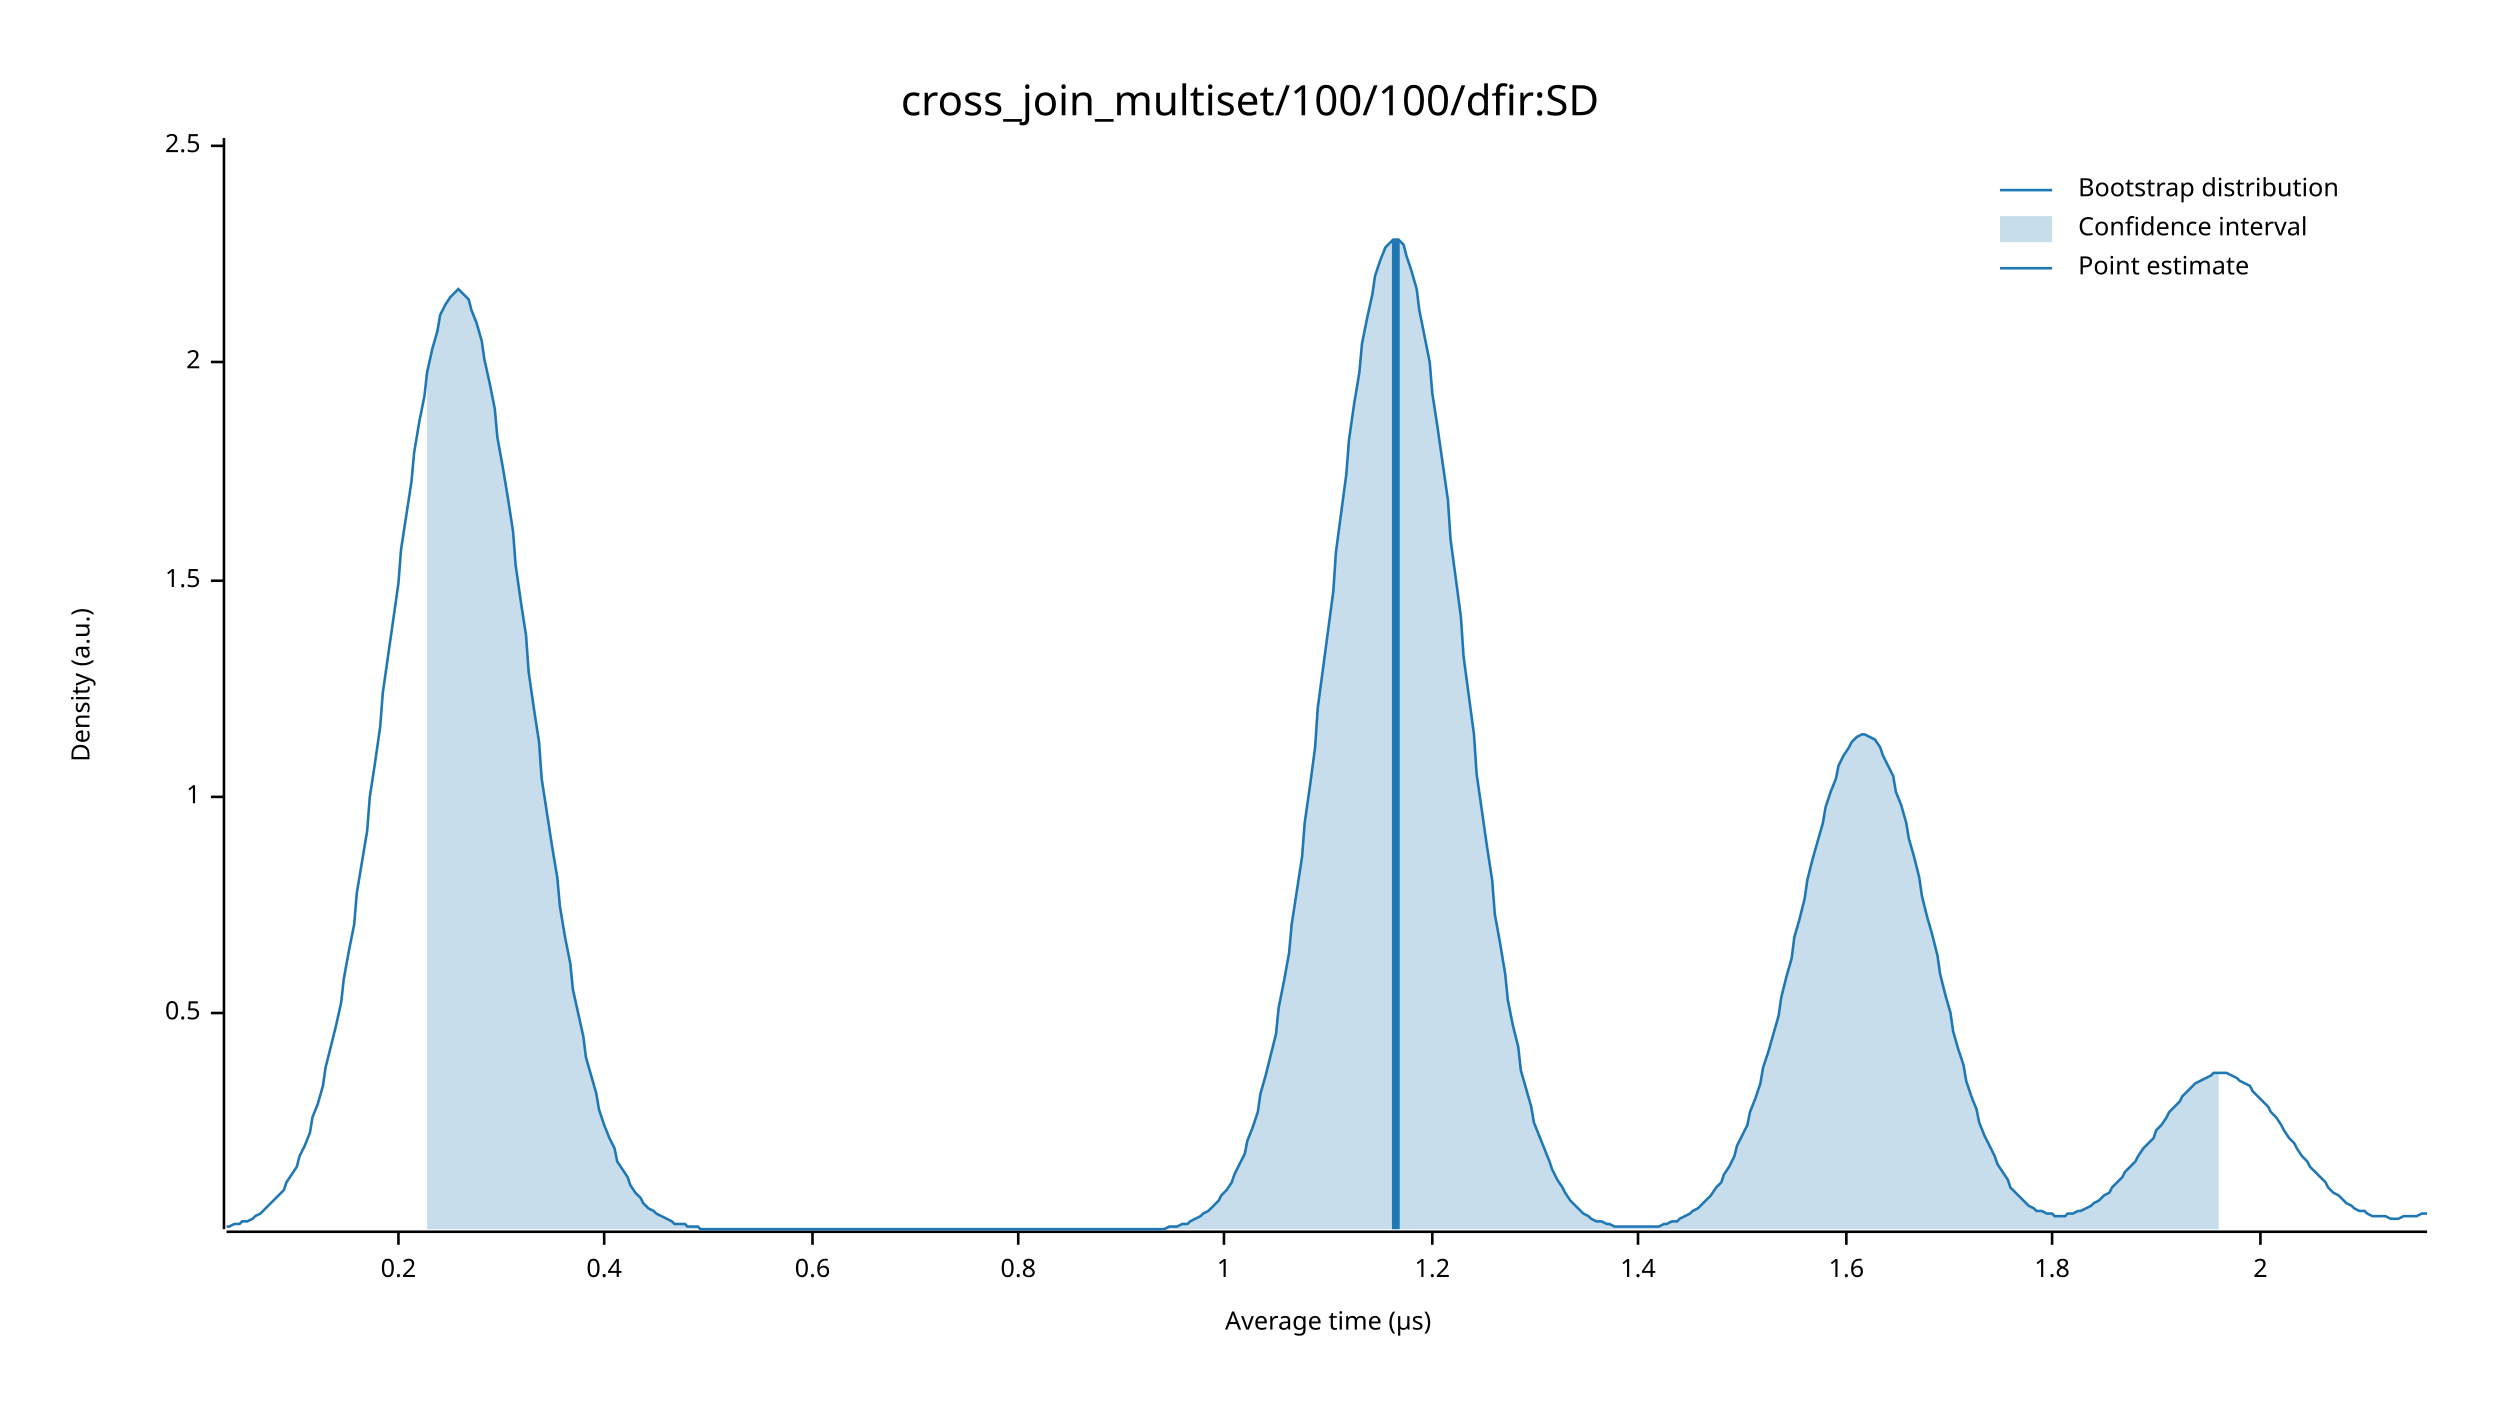
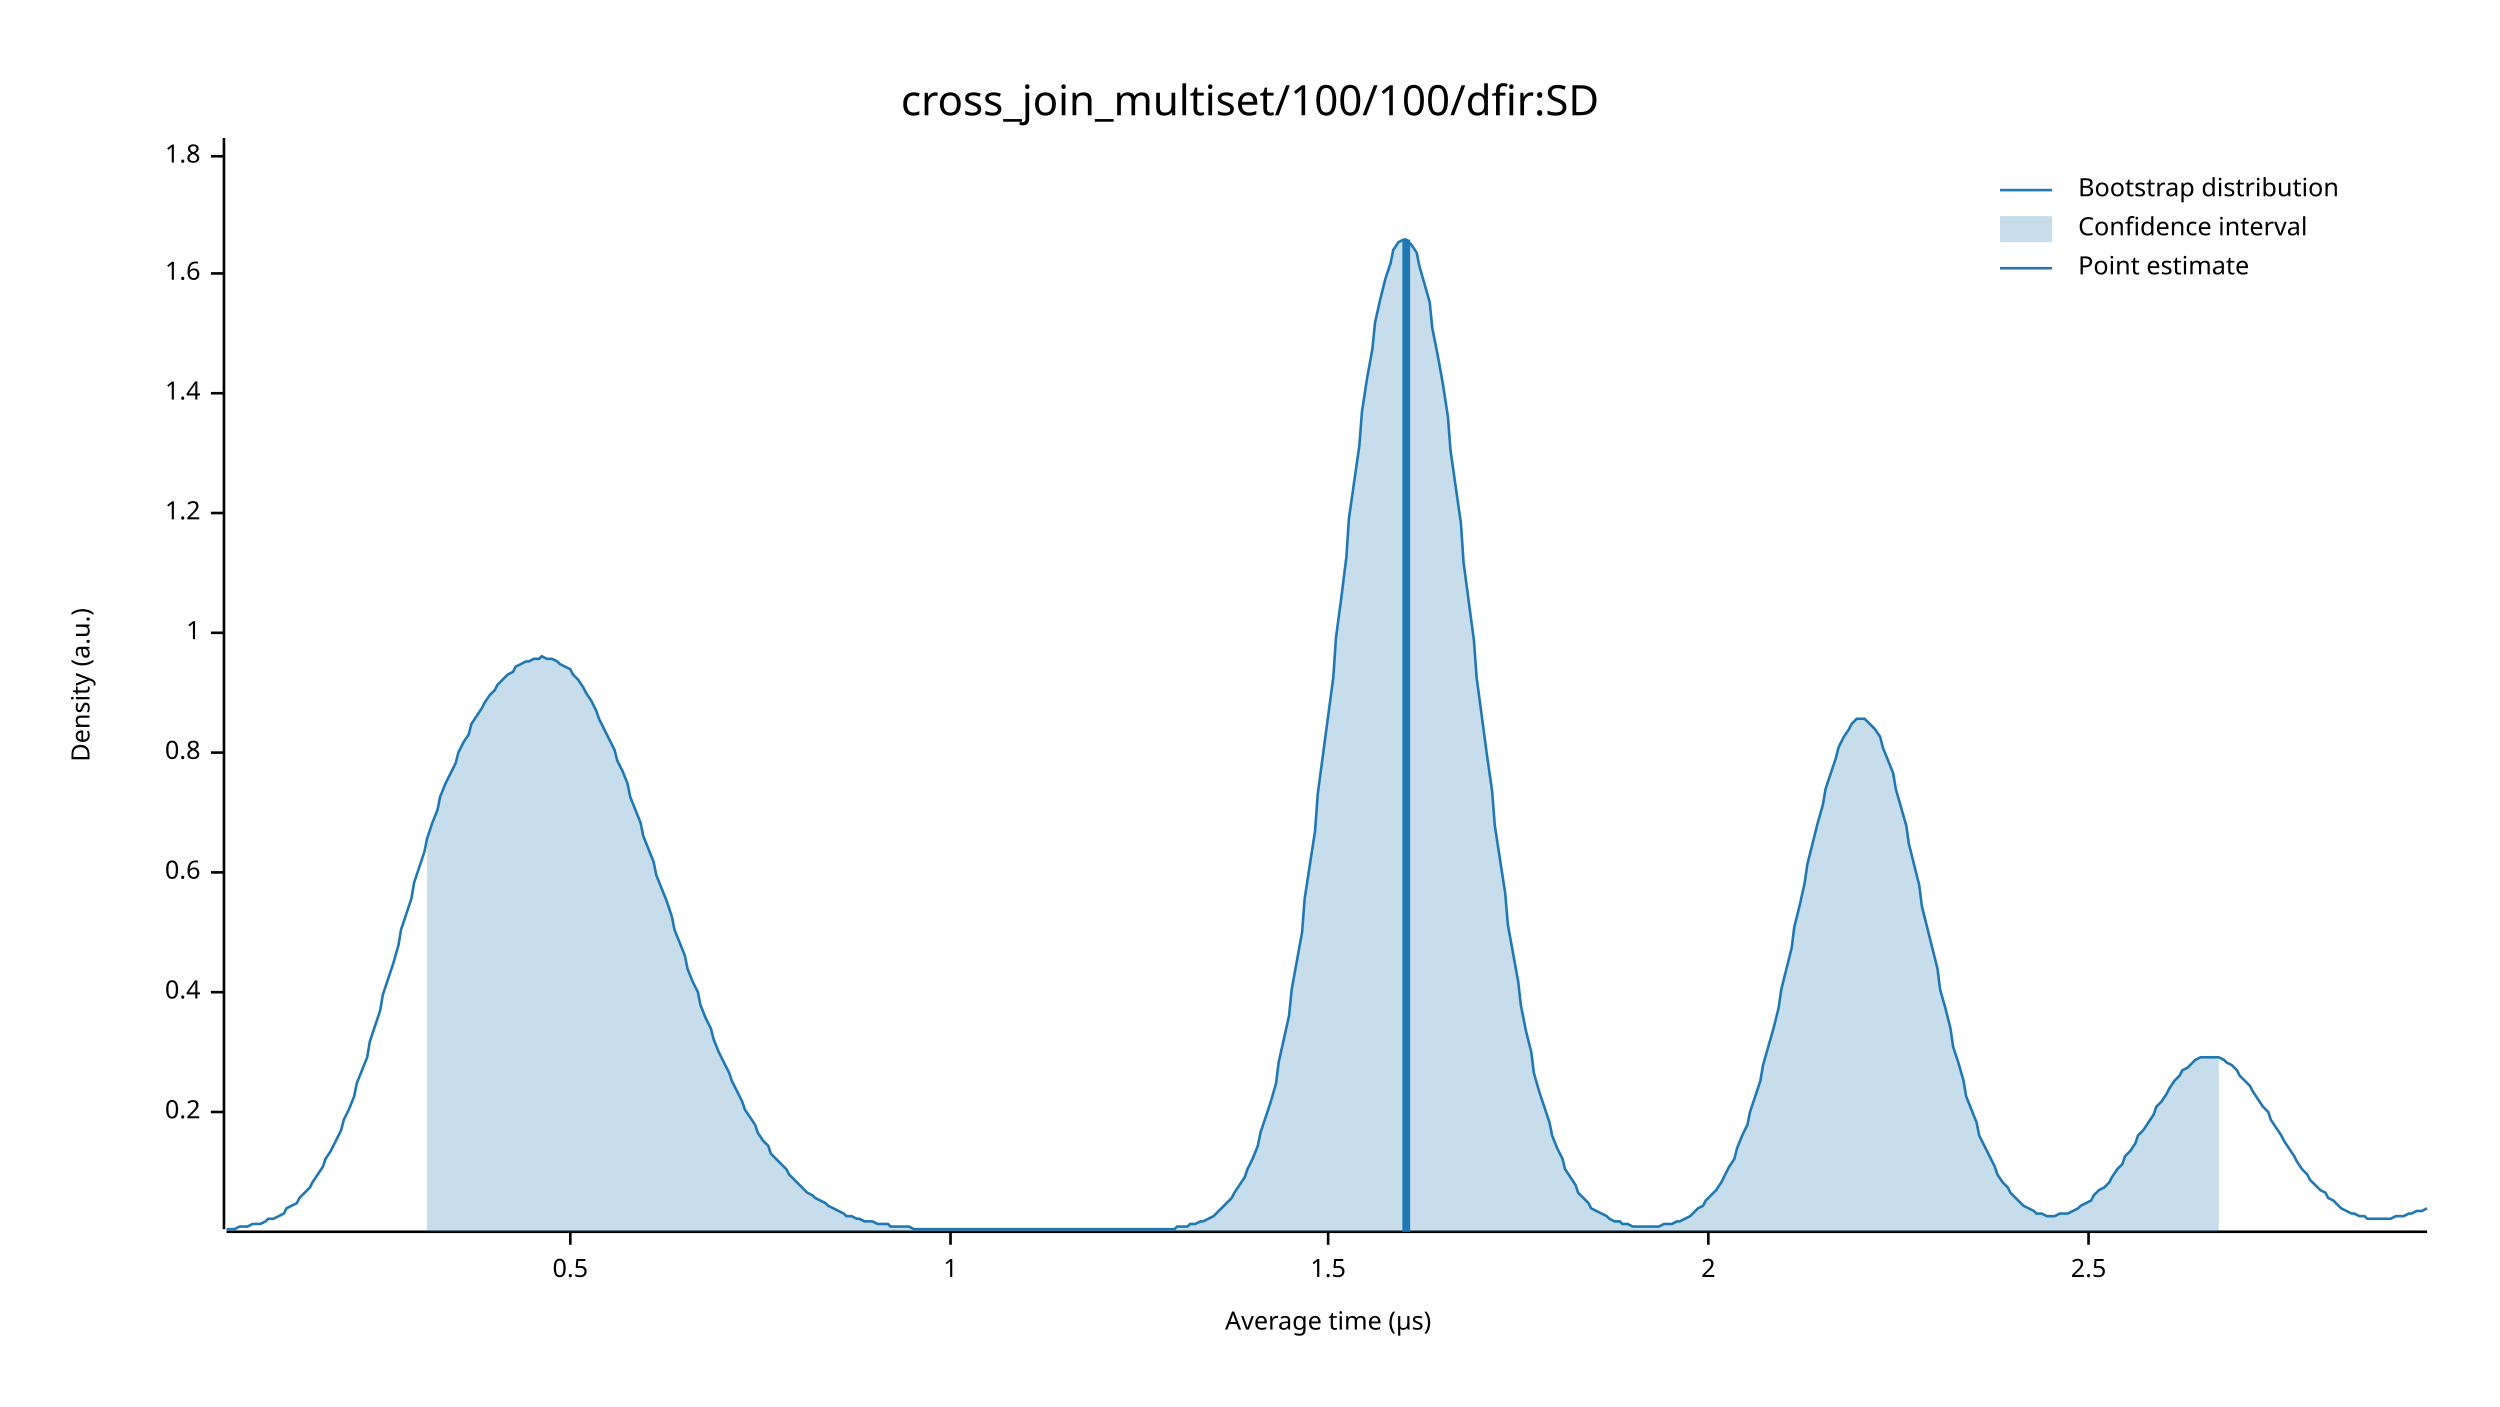
<svg xmlns="http://www.w3.org/2000/svg" width="960" height="540" viewBox="0 0 960 540">
  <text x="480" y="32" dy="0.76em" text-anchor="middle" font-family="sans-serif" font-size="16.129" opacity="1" fill="#000000">
cross_join_multiset/100/100/dfir:SD
</text>
  <text x="27" y="263" dy="0.76em" text-anchor="middle" font-family="sans-serif" font-size="9.677" opacity="1" fill="#000000" transform="rotate(270, 27, 263)">
Density (a.u.)
</text>
  <text x="510" y="513" dy="-0.5ex" text-anchor="middle" font-family="sans-serif" font-size="9.677" opacity="1" fill="#000000">
Average time (µs)
</text>
  <polyline fill="none" opacity="1" stroke="#000000" stroke-width="1" points="86,53 86,472 " />
-   <text x="77" y="389" dy="0.5ex" text-anchor="end" font-family="sans-serif" font-size="9.677" opacity="1" fill="#000000">
+   <text x="77" y="427" dy="0.5ex" text-anchor="end" font-family="sans-serif" font-size="9.677" opacity="1" fill="#000000">
+ 0.2
+ </text>
+   <polyline fill="none" opacity="1" stroke="#000000" stroke-width="1" points="81,427 86,427 " />
+   <text x="77" y="381" dy="0.5ex" text-anchor="end" font-family="sans-serif" font-size="9.677" opacity="1" fill="#000000">
+ 0.4
+ </text>
+   <polyline fill="none" opacity="1" stroke="#000000" stroke-width="1" points="81,381 86,381 " />
+   <text x="77" y="335" dy="0.5ex" text-anchor="end" font-family="sans-serif" font-size="9.677" opacity="1" fill="#000000">
+ 0.6
+ </text>
+   <polyline fill="none" opacity="1" stroke="#000000" stroke-width="1" points="81,335 86,335 " />
+   <text x="77" y="289" dy="0.5ex" text-anchor="end" font-family="sans-serif" font-size="9.677" opacity="1" fill="#000000">
+ 0.8
+ </text>
+   <polyline fill="none" opacity="1" stroke="#000000" stroke-width="1" points="81,289 86,289 " />
+   <text x="77" y="243" dy="0.5ex" text-anchor="end" font-family="sans-serif" font-size="9.677" opacity="1" fill="#000000">
+ 1
+ </text>
+   <polyline fill="none" opacity="1" stroke="#000000" stroke-width="1" points="81,243 86,243 " />
+   <text x="77" y="197" dy="0.5ex" text-anchor="end" font-family="sans-serif" font-size="9.677" opacity="1" fill="#000000">
+ 1.2
+ </text>
+   <polyline fill="none" opacity="1" stroke="#000000" stroke-width="1" points="81,197 86,197 " />
+   <text x="77" y="151" dy="0.5ex" text-anchor="end" font-family="sans-serif" font-size="9.677" opacity="1" fill="#000000">
+ 1.4
+ </text>
+   <polyline fill="none" opacity="1" stroke="#000000" stroke-width="1" points="81,151 86,151 " />
+   <text x="77" y="105" dy="0.5ex" text-anchor="end" font-family="sans-serif" font-size="9.677" opacity="1" fill="#000000">
+ 1.6
+ </text>
+   <polyline fill="none" opacity="1" stroke="#000000" stroke-width="1" points="81,105 86,105 " />
+   <text x="77" y="60" dy="0.5ex" text-anchor="end" font-family="sans-serif" font-size="9.677" opacity="1" fill="#000000">
+ 1.8
+ </text>
+   <polyline fill="none" opacity="1" stroke="#000000" stroke-width="1" points="81,60 86,60 " />
+   <polyline fill="none" opacity="1" stroke="#000000" stroke-width="1" points="87,473 932,473 " />
+   <text x="219" y="483" dy="0.76em" text-anchor="middle" font-family="sans-serif" font-size="9.677" opacity="1" fill="#000000">
0.5
</text>
-   <polyline fill="none" opacity="1" stroke="#000000" stroke-width="1" points="81,389 86,389 " />
-   <text x="77" y="306" dy="0.5ex" text-anchor="end" font-family="sans-serif" font-size="9.677" opacity="1" fill="#000000">
+   <polyline fill="none" opacity="1" stroke="#000000" stroke-width="1" points="219,473 219,478 " />
+   <text x="365" y="483" dy="0.76em" text-anchor="middle" font-family="sans-serif" font-size="9.677" opacity="1" fill="#000000">
1
</text>
-   <polyline fill="none" opacity="1" stroke="#000000" stroke-width="1" points="81,306 86,306 " />
-   <text x="77" y="223" dy="0.5ex" text-anchor="end" font-family="sans-serif" font-size="9.677" opacity="1" fill="#000000">
+   <polyline fill="none" opacity="1" stroke="#000000" stroke-width="1" points="365,473 365,478 " />
+   <text x="510" y="483" dy="0.76em" text-anchor="middle" font-family="sans-serif" font-size="9.677" opacity="1" fill="#000000">
1.5
</text>
-   <polyline fill="none" opacity="1" stroke="#000000" stroke-width="1" points="81,223 86,223 " />
-   <text x="77" y="139" dy="0.5ex" text-anchor="end" font-family="sans-serif" font-size="9.677" opacity="1" fill="#000000">
+   <polyline fill="none" opacity="1" stroke="#000000" stroke-width="1" points="510,473 510,478 " />
+   <text x="656" y="483" dy="0.76em" text-anchor="middle" font-family="sans-serif" font-size="9.677" opacity="1" fill="#000000">
2
</text>
-   <polyline fill="none" opacity="1" stroke="#000000" stroke-width="1" points="81,139 86,139 " />
-   <text x="77" y="56" dy="0.5ex" text-anchor="end" font-family="sans-serif" font-size="9.677" opacity="1" fill="#000000">
+   <polyline fill="none" opacity="1" stroke="#000000" stroke-width="1" points="656,473 656,478 " />
+   <text x="802" y="483" dy="0.76em" text-anchor="middle" font-family="sans-serif" font-size="9.677" opacity="1" fill="#000000">
2.5
</text>
-   <polyline fill="none" opacity="1" stroke="#000000" stroke-width="1" points="81,56 86,56 " />
-   <polyline fill="none" opacity="1" stroke="#000000" stroke-width="1" points="87,473 932,473 " />
-   <text x="153" y="483" dy="0.76em" text-anchor="middle" font-family="sans-serif" font-size="9.677" opacity="1" fill="#000000">
- 0.2
- </text>
-   <polyline fill="none" opacity="1" stroke="#000000" stroke-width="1" points="153,473 153,478 " />
-   <text x="232" y="483" dy="0.76em" text-anchor="middle" font-family="sans-serif" font-size="9.677" opacity="1" fill="#000000">
- 0.4
- </text>
-   <polyline fill="none" opacity="1" stroke="#000000" stroke-width="1" points="232,473 232,478 " />
-   <text x="312" y="483" dy="0.76em" text-anchor="middle" font-family="sans-serif" font-size="9.677" opacity="1" fill="#000000">
- 0.6
- </text>
-   <polyline fill="none" opacity="1" stroke="#000000" stroke-width="1" points="312,473 312,478 " />
-   <text x="391" y="483" dy="0.76em" text-anchor="middle" font-family="sans-serif" font-size="9.677" opacity="1" fill="#000000">
- 0.8
- </text>
-   <polyline fill="none" opacity="1" stroke="#000000" stroke-width="1" points="391,473 391,478 " />
-   <text x="470" y="483" dy="0.76em" text-anchor="middle" font-family="sans-serif" font-size="9.677" opacity="1" fill="#000000">
- 1
- </text>
-   <polyline fill="none" opacity="1" stroke="#000000" stroke-width="1" points="470,473 470,478 " />
-   <text x="550" y="483" dy="0.76em" text-anchor="middle" font-family="sans-serif" font-size="9.677" opacity="1" fill="#000000">
- 1.2
- </text>
-   <polyline fill="none" opacity="1" stroke="#000000" stroke-width="1" points="550,473 550,478 " />
-   <text x="629" y="483" dy="0.76em" text-anchor="middle" font-family="sans-serif" font-size="9.677" opacity="1" fill="#000000">
- 1.4
- </text>
-   <polyline fill="none" opacity="1" stroke="#000000" stroke-width="1" points="629,473 629,478 " />
-   <text x="709" y="483" dy="0.76em" text-anchor="middle" font-family="sans-serif" font-size="9.677" opacity="1" fill="#000000">
- 1.6
- </text>
-   <polyline fill="none" opacity="1" stroke="#000000" stroke-width="1" points="709,473 709,478 " />
-   <text x="788" y="483" dy="0.76em" text-anchor="middle" font-family="sans-serif" font-size="9.677" opacity="1" fill="#000000">
- 1.8
- </text>
-   <polyline fill="none" opacity="1" stroke="#000000" stroke-width="1" points="788,473 788,478 " />
-   <text x="868" y="483" dy="0.76em" text-anchor="middle" font-family="sans-serif" font-size="9.677" opacity="1" fill="#000000">
- 2
- </text>
-   <polyline fill="none" opacity="1" stroke="#000000" stroke-width="1" points="868,473 868,478 " />
-   <polyline fill="none" opacity="1" stroke="#1F78B4" stroke-width="1" points="87,471 88,471 90,470 92,470 93,469 95,469 97,468 98,467 100,466 102,464 103,463 105,461 107,459 109,457 110,454 112,451 114,448 115,444 117,440 119,435 120,429 122,424 124,417 125,410 127,402 129,394 131,385 132,376 134,365 136,355 137,343 139,331 141,319 142,306 144,293 146,279 147,266 149,252 151,238 153,224 154,211 156,198 158,185 159,174 161,162 163,152 164,143 166,134 168,127 169,121 171,117 173,114 175,112 176,111 178,113 180,115 181,119 183,124 185,131 186,138 188,147 190,157 191,168 193,179 195,191 197,204 198,217 200,231 202,244 203,258 205,272 207,285 208,299 210,312 212,325 214,337 215,348 217,360 219,370 220,380 222,389 224,398 225,406 227,413 229,420 230,426 232,432 234,437 236,441 237,446 239,449 241,452 242,455 244,458 246,460 247,462 249,464 251,465 252,466 254,467 256,468 258,469 259,470 261,470 263,470 264,471 266,471 268,471 269,472 271,472 273,472 274,472 276,472 278,472 280,472 281,472 283,472 285,472 286,472 288,472 290,472 291,472 293,472 295,472 296,472 298,472 300,472 302,472 303,472 305,472 307,472 308,472 310,472 312,472 313,472 315,472 317,472 318,472 320,472 322,472 324,472 325,472 327,472 329,472 330,472 332,472 334,472 335,472 337,472 339,472 341,472 342,472 344,472 346,472 347,472 349,472 351,472 352,472 354,472 356,472 357,472 359,472 361,472 363,472 364,472 366,472 368,472 369,472 371,472 373,472 374,472 376,472 378,472 379,472 381,472 383,472 385,472 386,472 388,472 390,472 391,472 393,472 395,472 396,472 398,472 400,472 401,472 403,472 405,472 407,472 408,472 410,472 412,472 413,472 415,472 417,472 418,472 420,472 422,472 423,472 425,472 427,472 429,472 430,472 432,472 434,472 435,472 437,472 439,472 440,472 442,472 444,472 445,472 447,472 449,471 451,471 452,471 454,470 456,470 457,469 459,468 461,467 462,466 464,465 466,463 468,461 469,459 471,457 473,454 474,451 476,447 478,443 479,438 481,433 483,427 484,420 486,413 488,405 490,397 491,387 493,377 495,366 496,355 498,342 500,329 501,316 503,302 505,287 506,272 508,257 510,242 512,227 513,212 515,197 517,182 518,169 520,155 522,143 523,132 525,122 527,113 528,106 530,100 532,95 534,93 535,92 537,92 539,94 540,98 542,104 544,111 545,119 547,129 549,139 550,151 552,164 554,178 556,192 557,207 559,222 561,237 562,252 564,267 566,282 567,297 569,311 571,325 573,338 574,351 576,362 578,374 579,384 581,394 583,402 584,411 586,418 588,425 589,431 591,436 593,441 595,446 596,449 598,453 600,456 601,458 603,461 605,463 606,464 608,466 610,467 611,468 613,469 615,469 617,470 618,470 620,471 622,471 623,471 625,471 627,471 628,471 630,471 632,471 633,471 635,471 637,471 639,470 640,470 642,469 644,469 645,468 647,467 649,466 650,465 652,464 654,462 655,461 657,459 659,456 661,454 662,451 664,448 666,444 667,440 669,436 671,432 672,427 674,422 676,416 677,410 679,404 681,397 683,390 684,383 686,375 688,368 689,360 691,353 693,345 694,338 696,330 698,323 700,316 701,310 703,304 705,299 706,294 708,290 710,287 711,285 713,283 715,282 716,282 718,283 720,284 722,287 723,290 725,294 727,298 728,304 730,309 732,316 733,322 735,329 737,337 738,344 740,352 742,359 744,367 745,374 747,382 749,389 750,396 752,403 754,409 755,415 757,421 759,426 760,431 762,436 764,440 766,444 767,447 769,450 771,453 772,456 774,458 776,460 777,461 779,463 781,464 782,465 784,465 786,466 788,466 789,467 791,467 793,467 794,466 796,466 798,465 799,465 801,464 803,463 804,462 806,461 808,459 810,458 811,456 813,454 815,452 816,450 818,448 820,446 821,444 823,441 825,439 827,437 828,434 830,432 832,429 833,427 835,425 837,423 838,421 840,419 842,417 843,416 845,415 847,414 849,413 850,412 852,412 854,412 855,412 857,413 859,414 860,415 862,416 864,417 865,419 867,421 869,423 871,425 872,427 874,429 876,432 877,434 879,437 881,439 882,441 884,444 886,446 887,448 889,450 891,452 893,454 894,456 896,458 898,459 899,460 901,462 903,463 904,464 906,465 908,465 909,466 911,467 913,467 915,467 916,467 918,468 920,468 921,468 923,467 925,467 926,467 928,467 930,466 932,466 " />
-   <polygon opacity="0.25" fill="#1F78B4" points="164,143 166,134 168,127 169,121 171,117 173,114 175,112 176,111 178,113 180,115 181,119 183,124 185,131 186,138 188,147 190,157 191,168 193,179 195,191 197,204 198,217 200,231 202,244 203,258 205,272 207,285 208,299 210,312 212,325 214,337 215,348 217,360 219,370 220,380 222,389 224,398 225,406 227,413 229,420 230,426 232,432 234,437 236,441 237,446 239,449 241,452 242,455 244,458 246,460 247,462 249,464 251,465 252,466 254,467 256,468 258,469 259,470 261,470 263,470 264,471 266,471 268,471 269,472 271,472 273,472 274,472 276,472 278,472 280,472 281,472 283,472 285,472 286,472 288,472 290,472 291,472 293,472 295,472 296,472 298,472 300,472 302,472 303,472 305,472 307,472 308,472 310,472 312,472 313,472 315,472 317,472 318,472 320,472 322,472 324,472 325,472 327,472 329,472 330,472 332,472 334,472 335,472 337,472 339,472 341,472 342,472 344,472 346,472 347,472 349,472 351,472 352,472 354,472 356,472 357,472 359,472 361,472 363,472 364,472 366,472 368,472 369,472 371,472 373,472 374,472 376,472 378,472 379,472 381,472 383,472 385,472 386,472 388,472 390,472 391,472 393,472 395,472 396,472 398,472 400,472 401,472 403,472 405,472 407,472 408,472 410,472 412,472 413,472 415,472 417,472 418,472 420,472 422,472 423,472 425,472 427,472 429,472 430,472 432,472 434,472 435,472 437,472 439,472 440,472 442,472 444,472 445,472 447,472 449,471 451,471 452,471 454,470 456,470 457,469 459,468 461,467 462,466 464,465 466,463 468,461 469,459 471,457 473,454 474,451 476,447 478,443 479,438 481,433 483,427 484,420 486,413 488,405 490,397 491,387 493,377 495,366 496,355 498,342 500,329 501,316 503,302 505,287 506,272 508,257 510,242 512,227 513,212 515,197 517,182 518,169 520,155 522,143 523,132 525,122 527,113 528,106 530,100 532,95 534,93 535,92 537,92 539,94 540,98 542,104 544,111 545,119 547,129 549,139 550,151 552,164 554,178 556,192 557,207 559,222 561,237 562,252 564,267 566,282 567,297 569,311 571,325 573,338 574,351 576,362 578,374 579,384 581,394 583,402 584,411 586,418 588,425 589,431 591,436 593,441 595,446 596,449 598,453 600,456 601,458 603,461 605,463 606,464 608,466 610,467 611,468 613,469 615,469 617,470 618,470 620,471 622,471 623,471 625,471 627,471 628,471 630,471 632,471 633,471 635,471 637,471 639,470 640,470 642,469 644,469 645,468 647,467 649,466 650,465 652,464 654,462 655,461 657,459 659,456 661,454 662,451 664,448 666,444 667,440 669,436 671,432 672,427 674,422 676,416 677,410 679,404 681,397 683,390 684,383 686,375 688,368 689,360 691,353 693,345 694,338 696,330 698,323 700,316 701,310 703,304 705,299 706,294 708,290 710,287 711,285 713,283 715,282 716,282 718,283 720,284 722,287 723,290 725,294 727,298 728,304 730,309 732,316 733,322 735,329 737,337 738,344 740,352 742,359 744,367 745,374 747,382 749,389 750,396 752,403 754,409 755,415 757,421 759,426 760,431 762,436 764,440 766,444 767,447 769,450 771,453 772,456 774,458 776,460 777,461 779,463 781,464 782,465 784,465 786,466 788,466 789,467 791,467 793,467 794,466 796,466 798,465 799,465 801,464 803,463 804,462 806,461 808,459 810,458 811,456 813,454 815,452 816,450 818,448 820,446 821,444 823,441 825,439 827,437 828,434 830,432 832,429 833,427 835,425 837,423 838,421 840,419 842,417 843,416 845,415 847,414 849,413 850,412 852,412 852,472 164,472 " />
-   <polyline fill="none" opacity="1" stroke="#1F78B4" stroke-width="3" points="536,472 536,92 " />
+   <polyline fill="none" opacity="1" stroke="#000000" stroke-width="1" points="802,473 802,478 " />
+   <polyline fill="none" opacity="1" stroke="#1F78B4" stroke-width="1" points="87,472 88,472 90,472 92,471 93,471 95,471 97,470 98,470 100,470 102,469 103,468 105,468 107,467 109,466 110,464 112,463 114,462 115,460 117,458 119,456 120,454 122,451 124,448 125,445 127,442 129,438 131,434 132,430 134,426 136,421 137,416 139,411 141,406 142,400 144,394 146,388 147,382 149,376 151,370 153,363 154,357 156,351 158,345 159,339 161,333 163,327 164,322 166,316 168,311 169,306 171,301 173,297 175,293 176,289 178,285 180,282 181,278 183,275 185,272 186,270 188,267 190,265 191,263 193,261 195,259 197,258 198,256 200,255 202,254 203,254 205,253 207,253 208,252 210,253 212,253 214,254 215,255 217,256 219,257 220,259 222,261 224,264 225,266 227,269 229,273 230,276 232,280 234,284 236,288 237,292 239,296 241,301 242,306 244,311 246,316 247,321 249,326 251,331 252,336 254,341 256,346 258,352 259,357 261,362 263,367 264,372 266,377 268,381 269,386 271,391 273,395 274,399 276,404 278,408 280,412 281,415 283,419 285,423 286,426 288,429 290,432 291,435 293,438 295,440 296,443 298,445 300,447 302,449 303,451 305,453 307,455 308,456 310,458 312,459 313,460 315,461 317,462 318,463 320,464 322,465 324,466 325,467 327,467 329,468 330,468 332,469 334,469 335,469 337,470 339,470 341,470 342,471 344,471 346,471 347,471 349,471 351,472 352,472 354,472 356,472 357,472 359,472 361,472 363,472 364,472 366,472 368,472 369,472 371,472 373,472 374,472 376,472 378,472 379,472 381,472 383,472 385,472 386,472 388,472 390,472 391,472 393,472 395,472 396,472 398,472 400,472 401,472 403,472 405,472 407,472 408,472 410,472 412,472 413,472 415,472 417,472 418,472 420,472 422,472 423,472 425,472 427,472 429,472 430,472 432,472 434,472 435,472 437,472 439,472 440,472 442,472 444,472 445,472 447,472 449,472 451,472 452,471 454,471 456,471 457,470 459,470 461,469 462,469 464,468 466,467 468,465 469,464 471,462 473,460 474,458 476,455 478,452 479,449 481,445 483,440 484,435 486,429 488,423 490,416 491,408 493,399 495,390 496,380 498,369 500,358 501,345 503,332 505,319 506,305 508,290 510,275 512,260 513,245 515,230 517,214 518,199 520,185 522,171 523,158 525,145 527,134 528,124 530,115 532,107 534,101 535,96 537,93 539,92 540,92 542,94 544,97 545,102 547,109 549,116 550,126 552,136 554,147 556,160 557,173 559,187 561,201 562,216 564,231 566,246 567,260 569,275 571,290 573,304 574,317 576,330 578,343 579,355 581,366 583,377 584,386 586,396 588,404 589,412 591,419 593,425 595,431 596,436 598,441 600,445 601,449 603,452 605,455 606,458 608,460 610,462 611,464 613,465 615,466 617,467 618,468 620,469 622,469 623,470 625,470 627,471 628,471 630,471 632,471 633,471 635,471 637,471 639,470 640,470 642,470 644,469 645,469 647,468 649,467 650,466 652,464 654,463 655,461 657,459 659,457 661,454 662,452 664,448 666,445 667,441 669,436 671,432 672,427 674,421 676,415 677,409 679,402 681,395 683,387 684,380 686,372 688,364 689,356 691,348 693,339 694,332 696,324 698,316 700,309 701,303 703,297 705,291 706,287 708,283 710,280 711,278 713,276 715,276 716,276 718,278 720,280 722,283 723,287 725,292 727,297 728,303 730,310 732,317 733,324 735,332 737,340 738,348 740,356 742,364 744,372 745,380 747,387 749,395 750,402 752,408 754,415 755,421 757,426 759,431 760,436 762,440 764,444 766,448 767,451 769,454 771,456 772,458 774,460 776,462 777,463 779,464 781,465 782,466 784,466 786,467 788,467 789,467 791,466 793,466 794,466 796,465 798,464 799,463 801,462 803,461 804,459 806,457 808,456 810,454 811,452 813,449 815,447 816,444 818,442 820,439 821,436 823,434 825,431 827,428 828,425 830,423 832,420 833,418 835,415 837,413 838,411 840,410 842,408 843,407 845,406 847,406 849,406 850,406 852,406 854,407 855,408 857,409 859,411 860,413 862,415 864,417 865,419 867,422 869,425 871,427 872,430 874,433 876,436 877,438 879,441 881,444 882,446 884,449 886,451 887,453 889,455 891,457 893,458 894,460 896,461 898,463 899,464 901,465 903,466 904,466 906,467 908,467 909,468 911,468 913,468 915,468 916,468 918,468 920,467 921,467 923,467 925,466 926,466 928,465 930,465 932,464 " />
+   <polygon opacity="0.25" fill="#1F78B4" points="164,322 166,316 168,311 169,306 171,301 173,297 175,293 176,289 178,285 180,282 181,278 183,275 185,272 186,270 188,267 190,265 191,263 193,261 195,259 197,258 198,256 200,255 202,254 203,254 205,253 207,253 208,252 210,253 212,253 214,254 215,255 217,256 219,257 220,259 222,261 224,264 225,266 227,269 229,273 230,276 232,280 234,284 236,288 237,292 239,296 241,301 242,306 244,311 246,316 247,321 249,326 251,331 252,336 254,341 256,346 258,352 259,357 261,362 263,367 264,372 266,377 268,381 269,386 271,391 273,395 274,399 276,404 278,408 280,412 281,415 283,419 285,423 286,426 288,429 290,432 291,435 293,438 295,440 296,443 298,445 300,447 302,449 303,451 305,453 307,455 308,456 310,458 312,459 313,460 315,461 317,462 318,463 320,464 322,465 324,466 325,467 327,467 329,468 330,468 332,469 334,469 335,469 337,470 339,470 341,470 342,471 344,471 346,471 347,471 349,471 351,472 352,472 354,472 356,472 357,472 359,472 361,472 363,472 364,472 366,472 368,472 369,472 371,472 373,472 374,472 376,472 378,472 379,472 381,472 383,472 385,472 386,472 388,472 390,472 391,472 393,472 395,472 396,472 398,472 400,472 401,472 403,472 405,472 407,472 408,472 410,472 412,472 413,472 415,472 417,472 418,472 420,472 422,472 423,472 425,472 427,472 429,472 430,472 432,472 434,472 435,472 437,472 439,472 440,472 442,472 444,472 445,472 447,472 449,472 451,472 452,471 454,471 456,471 457,470 459,470 461,469 462,469 464,468 466,467 468,465 469,464 471,462 473,460 474,458 476,455 478,452 479,449 481,445 483,440 484,435 486,429 488,423 490,416 491,408 493,399 495,390 496,380 498,369 500,358 501,345 503,332 505,319 506,305 508,290 510,275 512,260 513,245 515,230 517,214 518,199 520,185 522,171 523,158 525,145 527,134 528,124 530,115 532,107 534,101 535,96 537,93 539,92 540,92 542,94 544,97 545,102 547,109 549,116 550,126 552,136 554,147 556,160 557,173 559,187 561,201 562,216 564,231 566,246 567,260 569,275 571,290 573,304 574,317 576,330 578,343 579,355 581,366 583,377 584,386 586,396 588,404 589,412 591,419 593,425 595,431 596,436 598,441 600,445 601,449 603,452 605,455 606,458 608,460 610,462 611,464 613,465 615,466 617,467 618,468 620,469 622,469 623,470 625,470 627,471 628,471 630,471 632,471 633,471 635,471 637,471 639,470 640,470 642,470 644,469 645,469 647,468 649,467 650,466 652,464 654,463 655,461 657,459 659,457 661,454 662,452 664,448 666,445 667,441 669,436 671,432 672,427 674,421 676,415 677,409 679,402 681,395 683,387 684,380 686,372 688,364 689,356 691,348 693,339 694,332 696,324 698,316 700,309 701,303 703,297 705,291 706,287 708,283 710,280 711,278 713,276 715,276 716,276 718,278 720,280 722,283 723,287 725,292 727,297 728,303 730,310 732,317 733,324 735,332 737,340 738,348 740,356 742,364 744,372 745,380 747,387 749,395 750,402 752,408 754,415 755,421 757,426 759,431 760,436 762,440 764,444 766,448 767,451 769,454 771,456 772,458 774,460 776,462 777,463 779,464 781,465 782,466 784,466 786,467 788,467 789,467 791,466 793,466 794,466 796,465 798,464 799,463 801,462 803,461 804,459 806,457 808,456 810,454 811,452 813,449 815,447 816,444 818,442 820,439 821,436 823,434 825,431 827,428 828,425 830,423 832,420 833,418 835,415 837,413 838,411 840,410 842,408 843,407 845,406 847,406 849,406 850,406 852,406 852,473 164,473 " />
+   <polyline fill="none" opacity="1" stroke="#1F78B4" stroke-width="3" points="540,473 540,92 " />
  <text x="798" y="68" dy="0.76em" text-anchor="start" font-family="sans-serif" font-size="9.677" opacity="1" fill="#000000">
Bootstrap distribution
</text>
  <text x="798" y="83" dy="0.76em" text-anchor="start" font-family="sans-serif" font-size="9.677" opacity="1" fill="#000000">
Confidence interval
</text>
  <text x="798" y="98" dy="0.76em" text-anchor="start" font-family="sans-serif" font-size="9.677" opacity="1" fill="#000000">
Point estimate
</text>
  <polyline fill="none" opacity="1" stroke="#1F78B4" stroke-width="1" points="768,73 788,73 " />
  <rect x="768" y="83" width="20" height="10" opacity="0.25" fill="#1F78B4" stroke="none" />
  <polyline fill="none" opacity="1" stroke="#1F78B4" stroke-width="1" points="768,103 788,103 " />
</svg>
